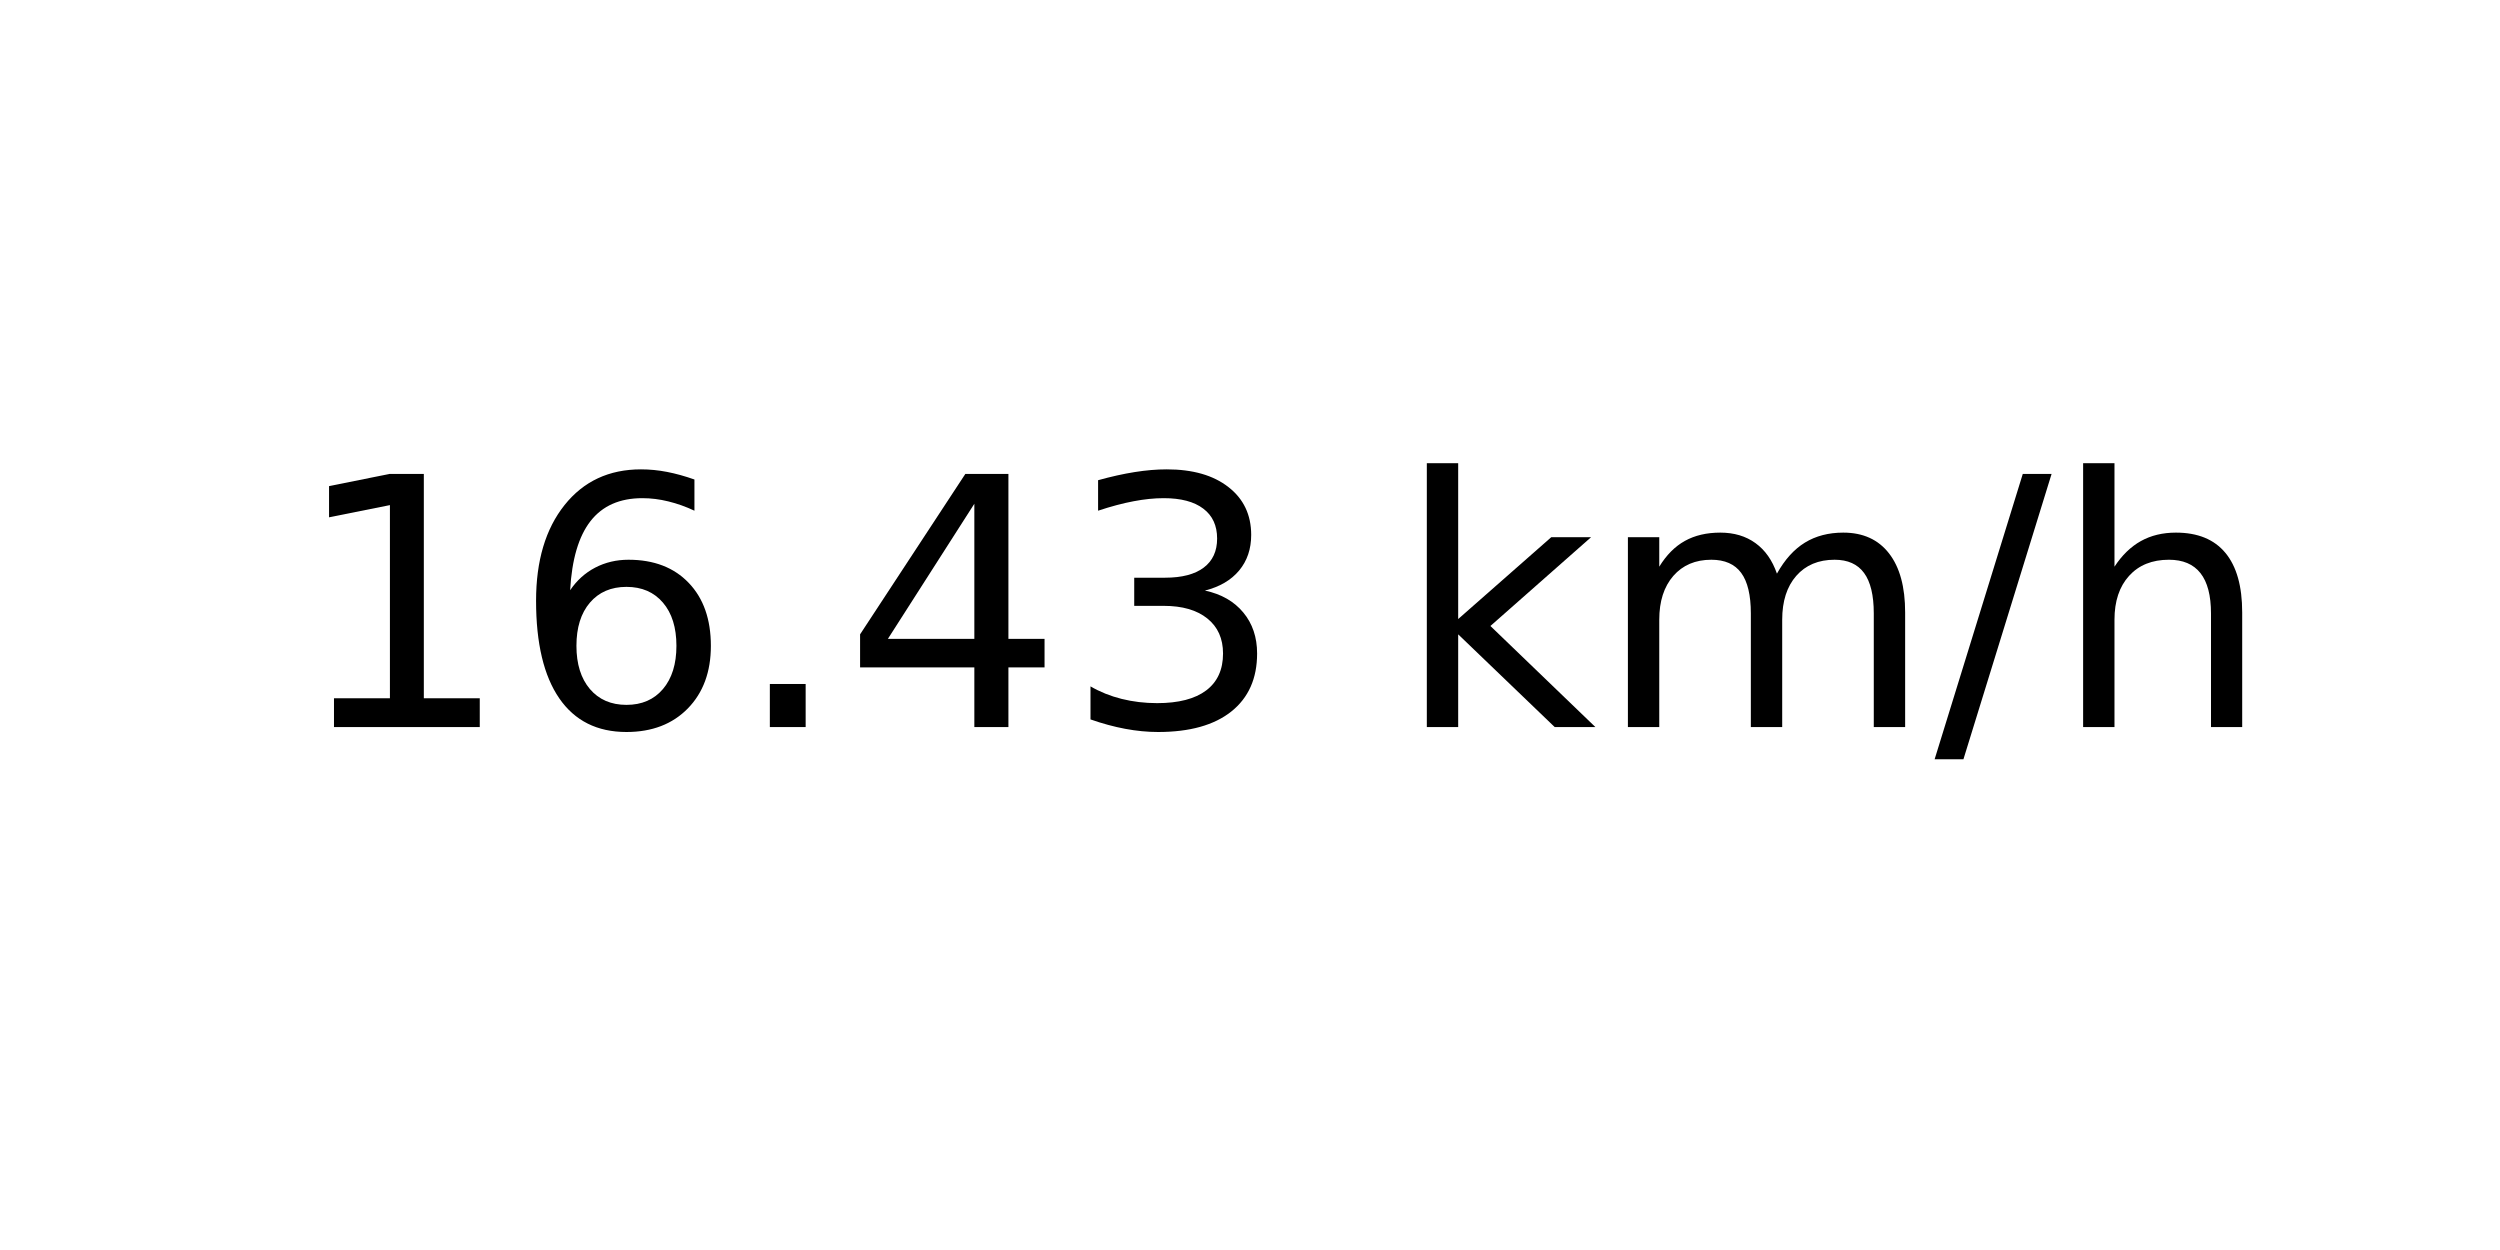
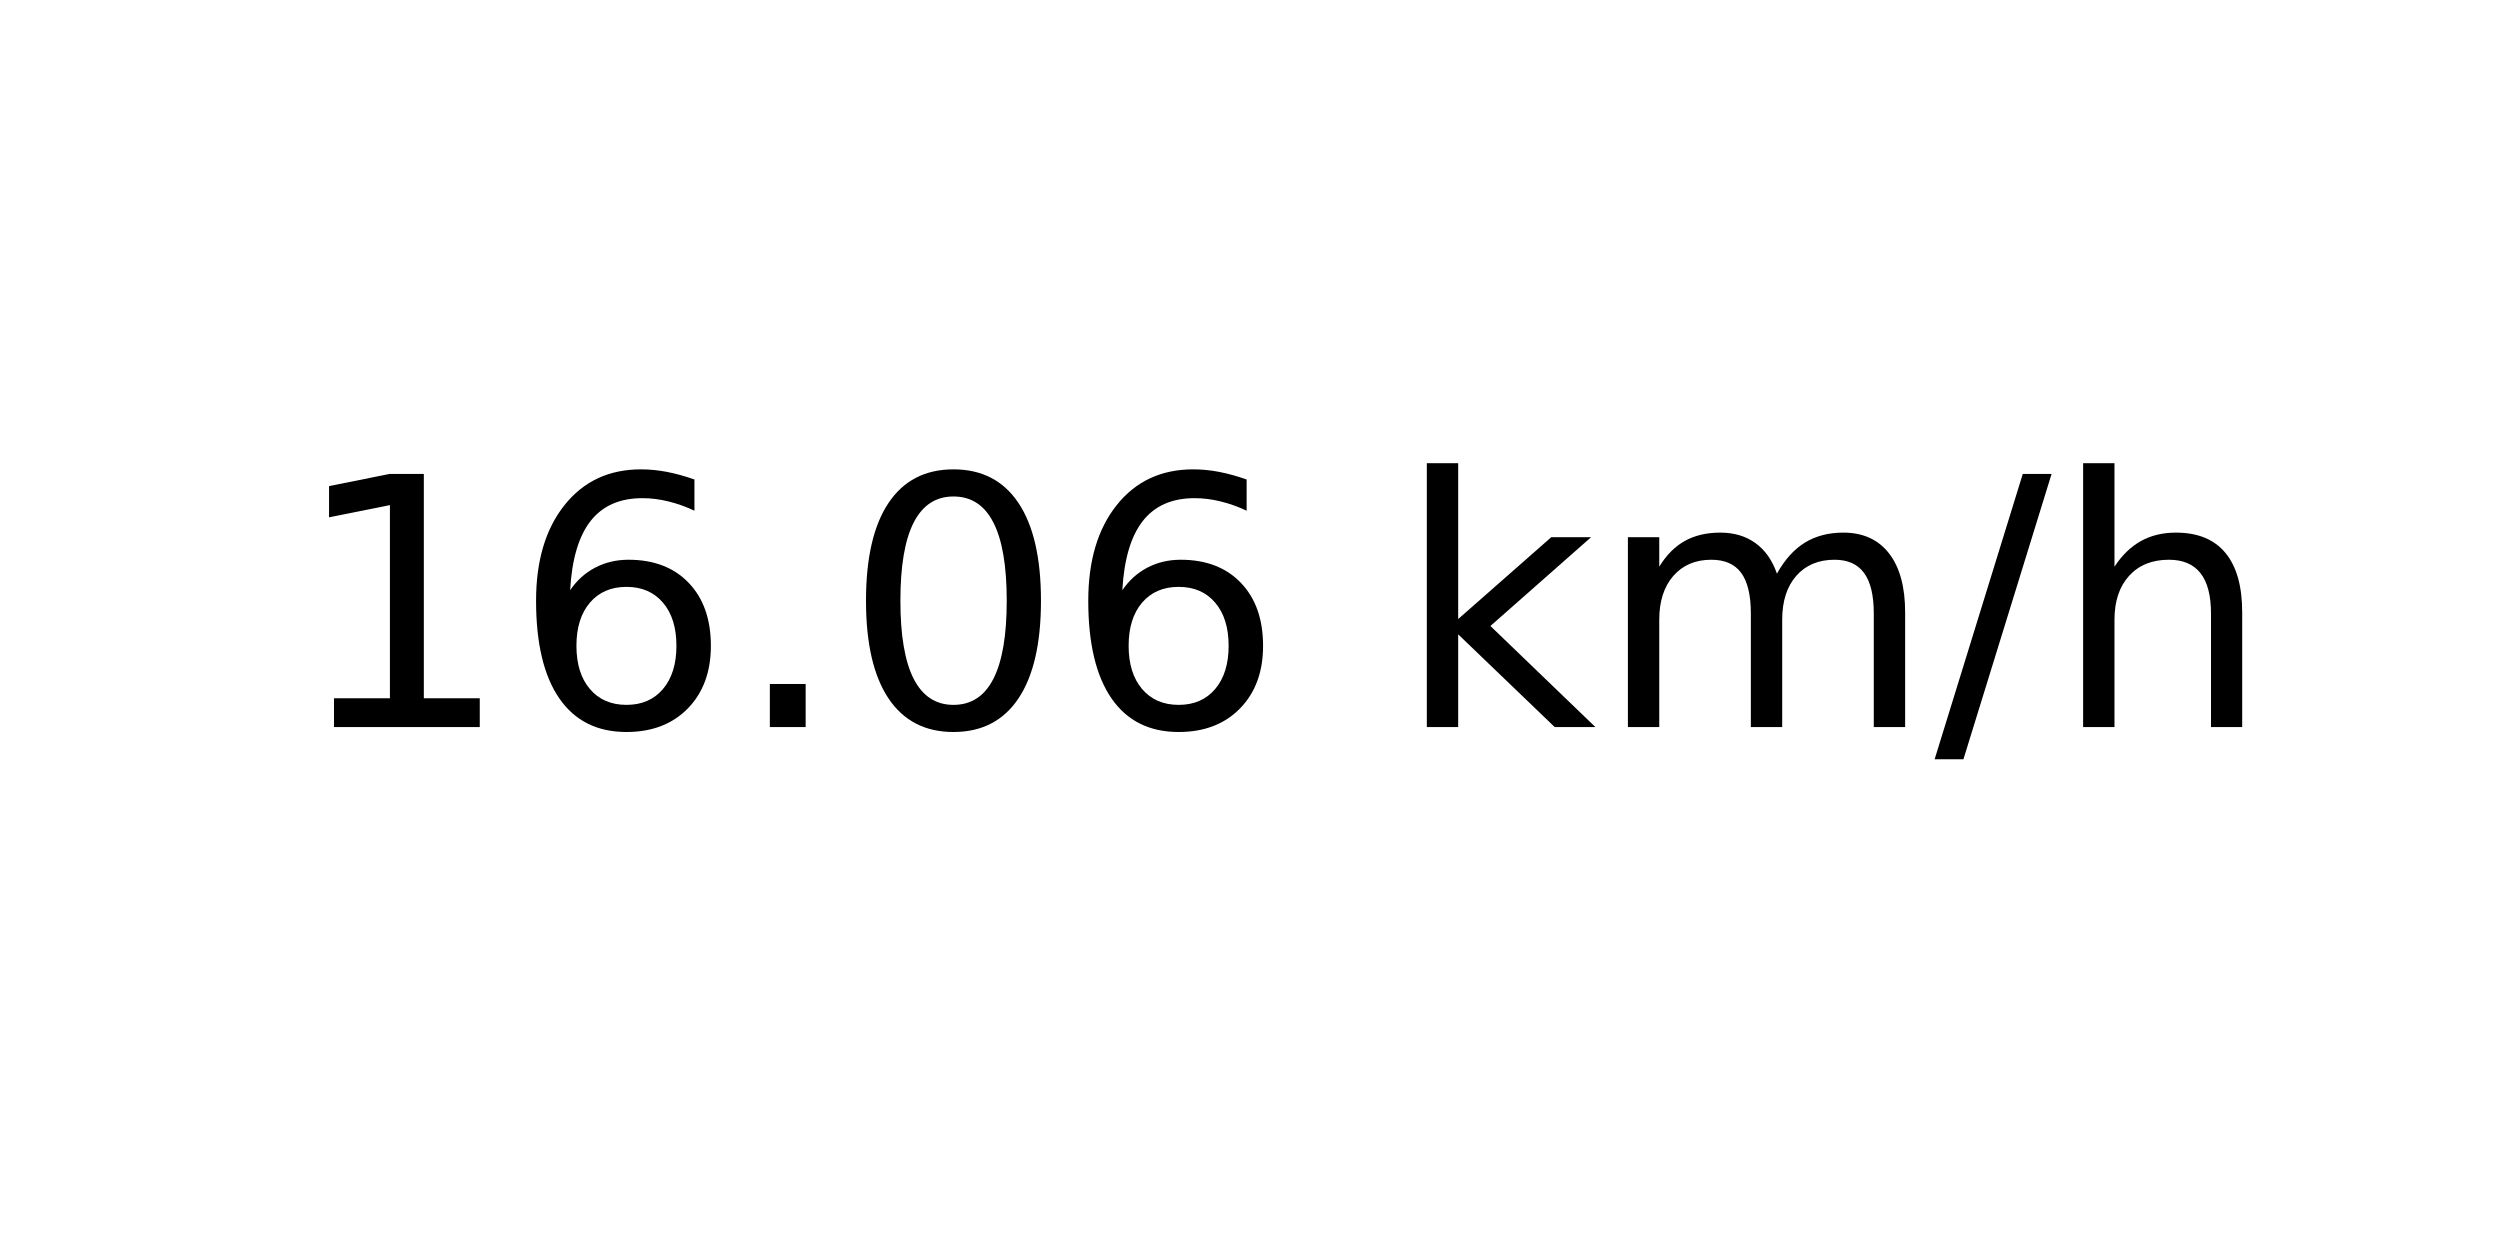
<svg xmlns="http://www.w3.org/2000/svg" xmlns:xlink="http://www.w3.org/1999/xlink" width="72pt" height="36pt" viewBox="0 0 72 36" version="1.1">
  <defs>
    <style type="text/css">*{stroke-linejoin: round; stroke-linecap: butt}</style>
  </defs>
  <g id="figure_1">
    <g id="axes_1">
      <g id="text_1">
        <g transform="translate(8.378125 20.93937) scale(0.1 -0.1)">
          <defs>
            <path id="DejaVuSans-31" d="M 794 531  L 1825 531  L 1825 4091  L 703 3866  L 703 4441  L 1819 4666  L 2450 4666  L 2450 531  L 3481 531  L 3481 0  L 794 0  L 794 531  z " transform="scale(0.015625)" />
            <path id="DejaVuSans-36" d="M 2113 2584  Q 1688 2584 1439 2293  Q 1191 2003 1191 1497  Q 1191 994 1439 701  Q 1688 409 2113 409  Q 2538 409 2786 701  Q 3034 994 3034 1497  Q 3034 2003 2786 2293  Q 2538 2584 2113 2584  z M 3366 4563  L 3366 3988  Q 3128 4100 2886 4159  Q 2644 4219 2406 4219  Q 1781 4219 1451 3797  Q 1122 3375 1075 2522  Q 1259 2794 1537 2939  Q 1816 3084 2150 3084  Q 2853 3084 3261 2657  Q 3669 2231 3669 1497  Q 3669 778 3244 343  Q 2819 -91 2113 -91  Q 1303 -91 875 529  Q 447 1150 447 2328  Q 447 3434 972 4092  Q 1497 4750 2381 4750  Q 2619 4750 2861 4703  Q 3103 4656 3366 4563  z " transform="scale(0.015625)" />
            <path id="DejaVuSans-2e" d="M 684 794  L 1344 794  L 1344 0  L 684 0  L 684 794  z " transform="scale(0.015625)" />
-             <path id="DejaVuSans-34" d="M 2419 4116  L 825 1625  L 2419 1625  L 2419 4116  z M 2253 4666  L 3047 4666  L 3047 1625  L 3713 1625  L 3713 1100  L 3047 1100  L 3047 0  L 2419 0  L 2419 1100  L 313 1100  L 313 1709  L 2253 4666  z " transform="scale(0.015625)" />
-             <path id="DejaVuSans-33" d="M 2597 2516  Q 3050 2419 3304 2112  Q 3559 1806 3559 1356  Q 3559 666 3084 287  Q 2609 -91 1734 -91  Q 1441 -91 1130 -33  Q 819 25 488 141  L 488 750  Q 750 597 1062 519  Q 1375 441 1716 441  Q 2309 441 2620 675  Q 2931 909 2931 1356  Q 2931 1769 2642 2001  Q 2353 2234 1838 2234  L 1294 2234  L 1294 2753  L 1863 2753  Q 2328 2753 2575 2939  Q 2822 3125 2822 3475  Q 2822 3834 2567 4026  Q 2313 4219 1838 4219  Q 1578 4219 1281 4162  Q 984 4106 628 3988  L 628 4550  Q 988 4650 1302 4700  Q 1616 4750 1894 4750  Q 2613 4750 3031 4423  Q 3450 4097 3450 3541  Q 3450 3153 3228 2886  Q 3006 2619 2597 2516  z " transform="scale(0.015625)" />
+             <path id="DejaVuSans-30" d="M 2034 4250  Q 1547 4250 1301 3770  Q 1056 3291 1056 2328  Q 1056 1369 1301 889  Q 1547 409 2034 409  Q 2525 409 2770 889  Q 3016 1369 3016 2328  Q 3016 3291 2770 3770  Q 2525 4250 2034 4250  z M 2034 4750  Q 2819 4750 3233 4129  Q 3647 3509 3647 2328  Q 3647 1150 3233 529  Q 2819 -91 2034 -91  Q 1250 -91 836 529  Q 422 1150 422 2328  Q 422 3509 836 4129  Q 1250 4750 2034 4750  z " transform="scale(0.015625)" />
            <path id="DejaVuSans-20" transform="scale(0.015625)" />
            <path id="DejaVuSans-6b" d="M 581 4863  L 1159 4863  L 1159 1991  L 2875 3500  L 3609 3500  L 1753 1863  L 3688 0  L 2938 0  L 1159 1709  L 1159 0  L 581 0  L 581 4863  z " transform="scale(0.015625)" />
            <path id="DejaVuSans-6d" d="M 3328 2828  Q 3544 3216 3844 3400  Q 4144 3584 4550 3584  Q 5097 3584 5394 3201  Q 5691 2819 5691 2113  L 5691 0  L 5113 0  L 5113 2094  Q 5113 2597 4934 2840  Q 4756 3084 4391 3084  Q 3944 3084 3684 2787  Q 3425 2491 3425 1978  L 3425 0  L 2847 0  L 2847 2094  Q 2847 2600 2669 2842  Q 2491 3084 2119 3084  Q 1678 3084 1418 2786  Q 1159 2488 1159 1978  L 1159 0  L 581 0  L 581 3500  L 1159 3500  L 1159 2956  Q 1356 3278 1631 3431  Q 1906 3584 2284 3584  Q 2666 3584 2933 3390  Q 3200 3197 3328 2828  z " transform="scale(0.015625)" />
            <path id="DejaVuSans-2f" d="M 1625 4666  L 2156 4666  L 531 -594  L 0 -594  L 1625 4666  z " transform="scale(0.015625)" />
            <path id="DejaVuSans-68" d="M 3513 2113  L 3513 0  L 2938 0  L 2938 2094  Q 2938 2591 2744 2837  Q 2550 3084 2163 3084  Q 1697 3084 1428 2787  Q 1159 2491 1159 1978  L 1159 0  L 581 0  L 581 4863  L 1159 4863  L 1159 2956  Q 1366 3272 1645 3428  Q 1925 3584 2291 3584  Q 2894 3584 3203 3211  Q 3513 2838 3513 2113  z " transform="scale(0.015625)" />
          </defs>
          <use xlink:href="#DejaVuSans-31" />
          <use xlink:href="#DejaVuSans-36" x="63.623" />
          <use xlink:href="#DejaVuSans-2e" x="127.246" />
-           <use xlink:href="#DejaVuSans-34" x="159.033" />
-           <use xlink:href="#DejaVuSans-33" x="222.656" />
+           <use xlink:href="#DejaVuSans-30" x="159.033" />
+           <use xlink:href="#DejaVuSans-36" x="222.656" />
          <use xlink:href="#DejaVuSans-20" x="286.279" />
          <use xlink:href="#DejaVuSans-6b" x="318.066" />
          <use xlink:href="#DejaVuSans-6d" x="375.977" />
          <use xlink:href="#DejaVuSans-2f" x="473.389" />
          <use xlink:href="#DejaVuSans-68" x="507.08" />
        </g>
      </g>
    </g>
  </g>
</svg>
